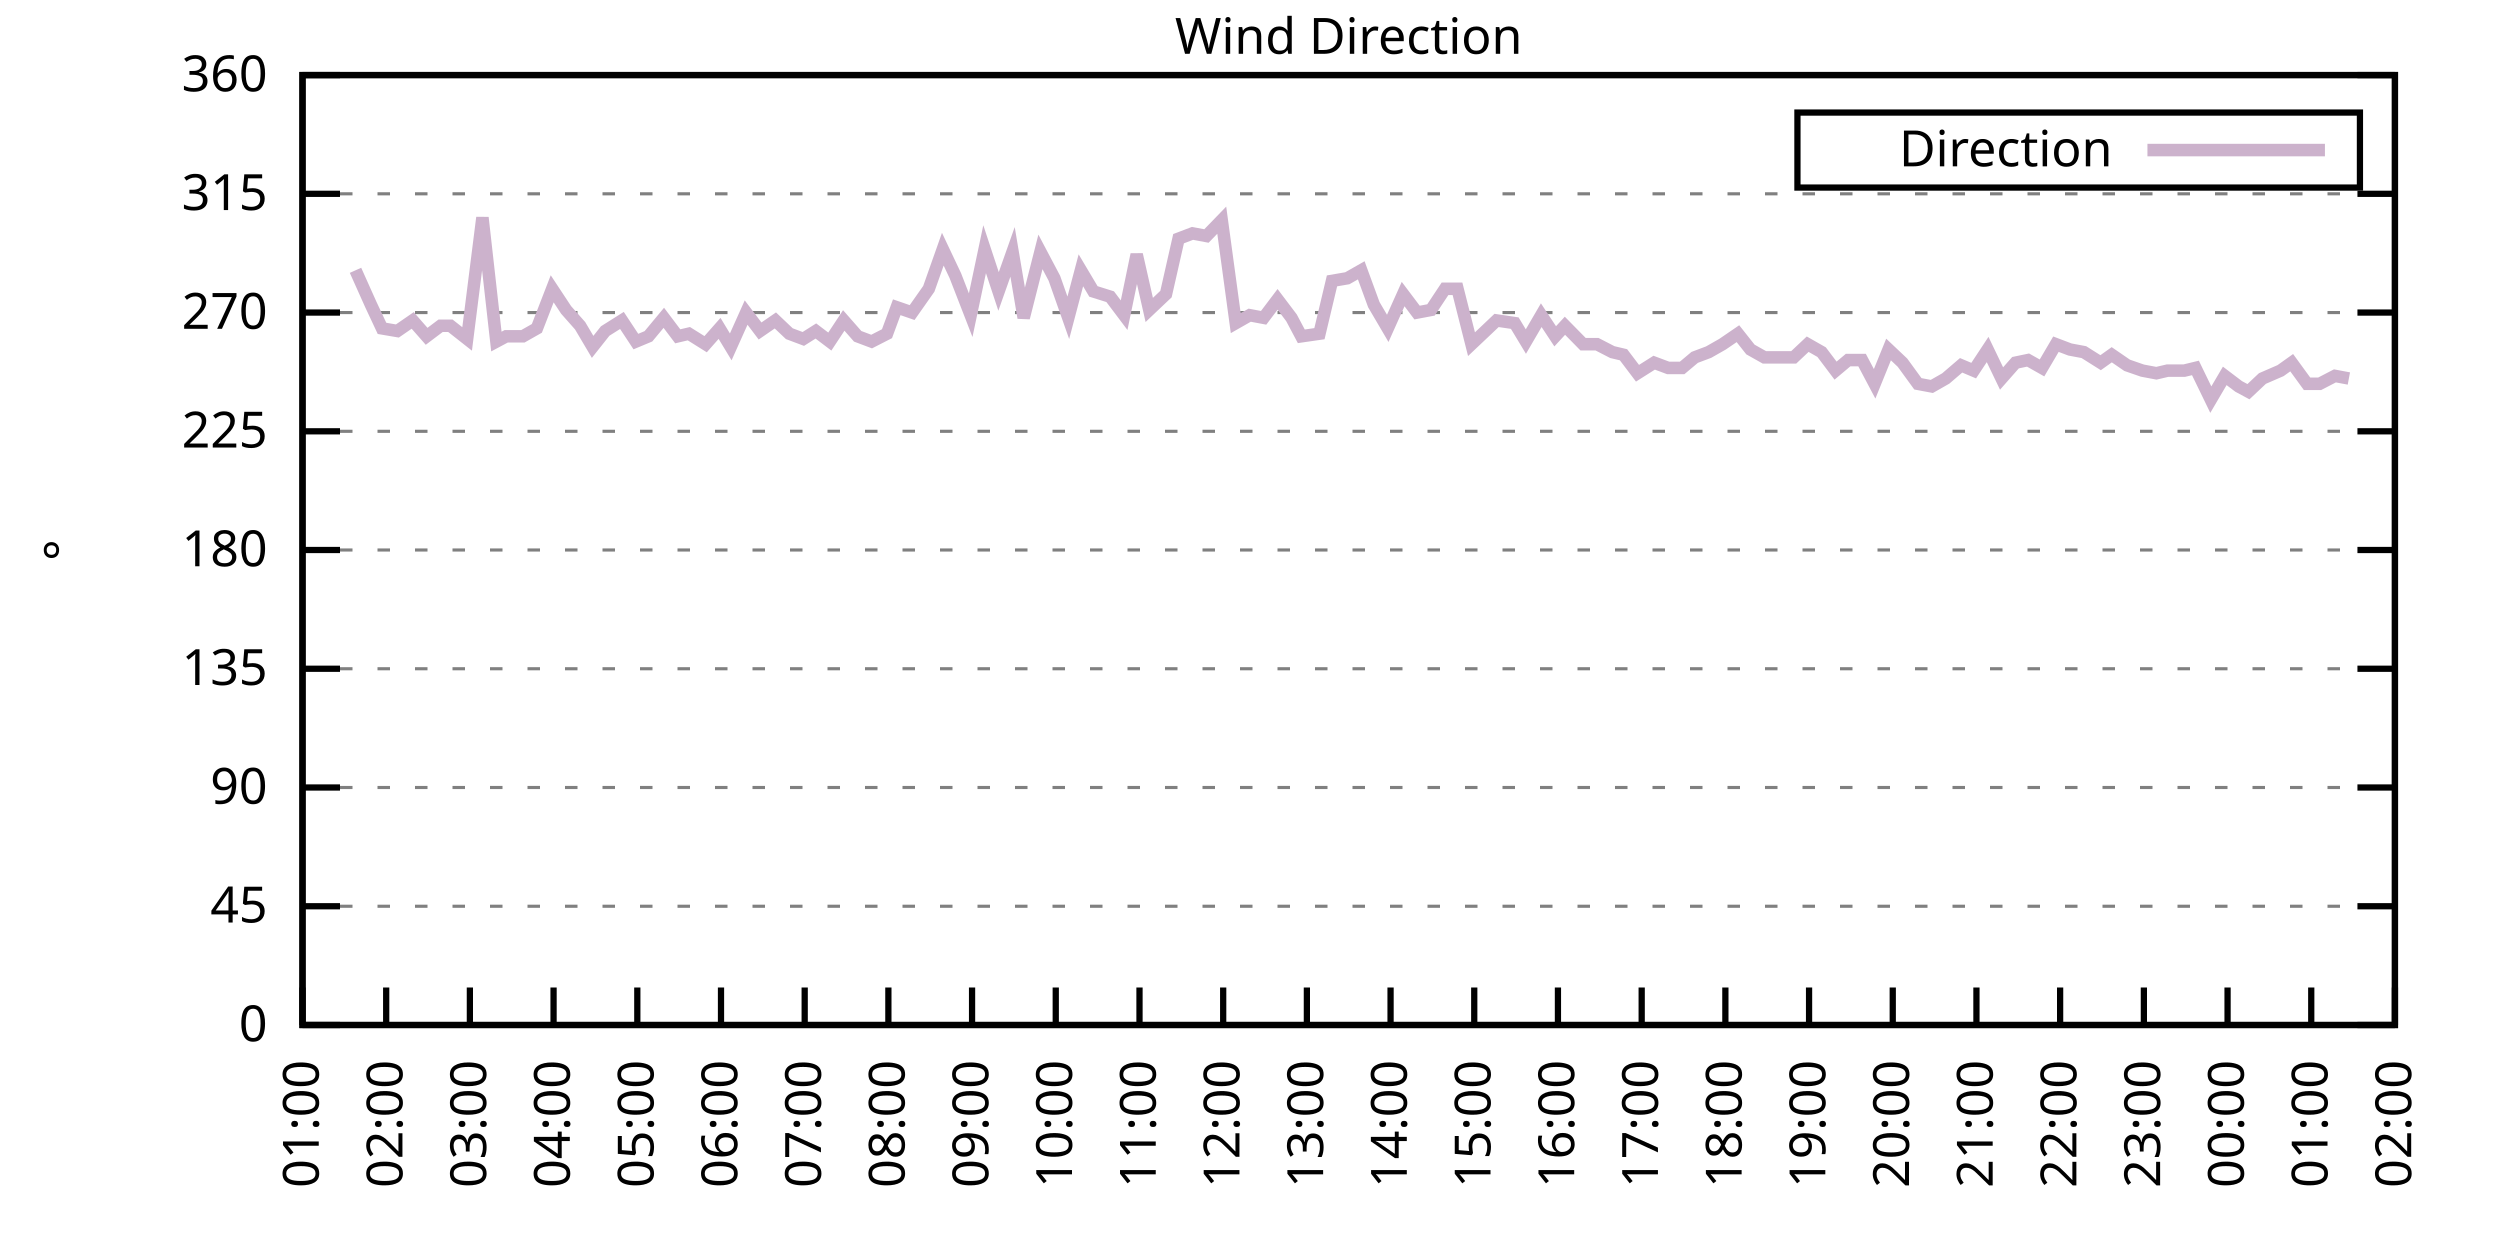
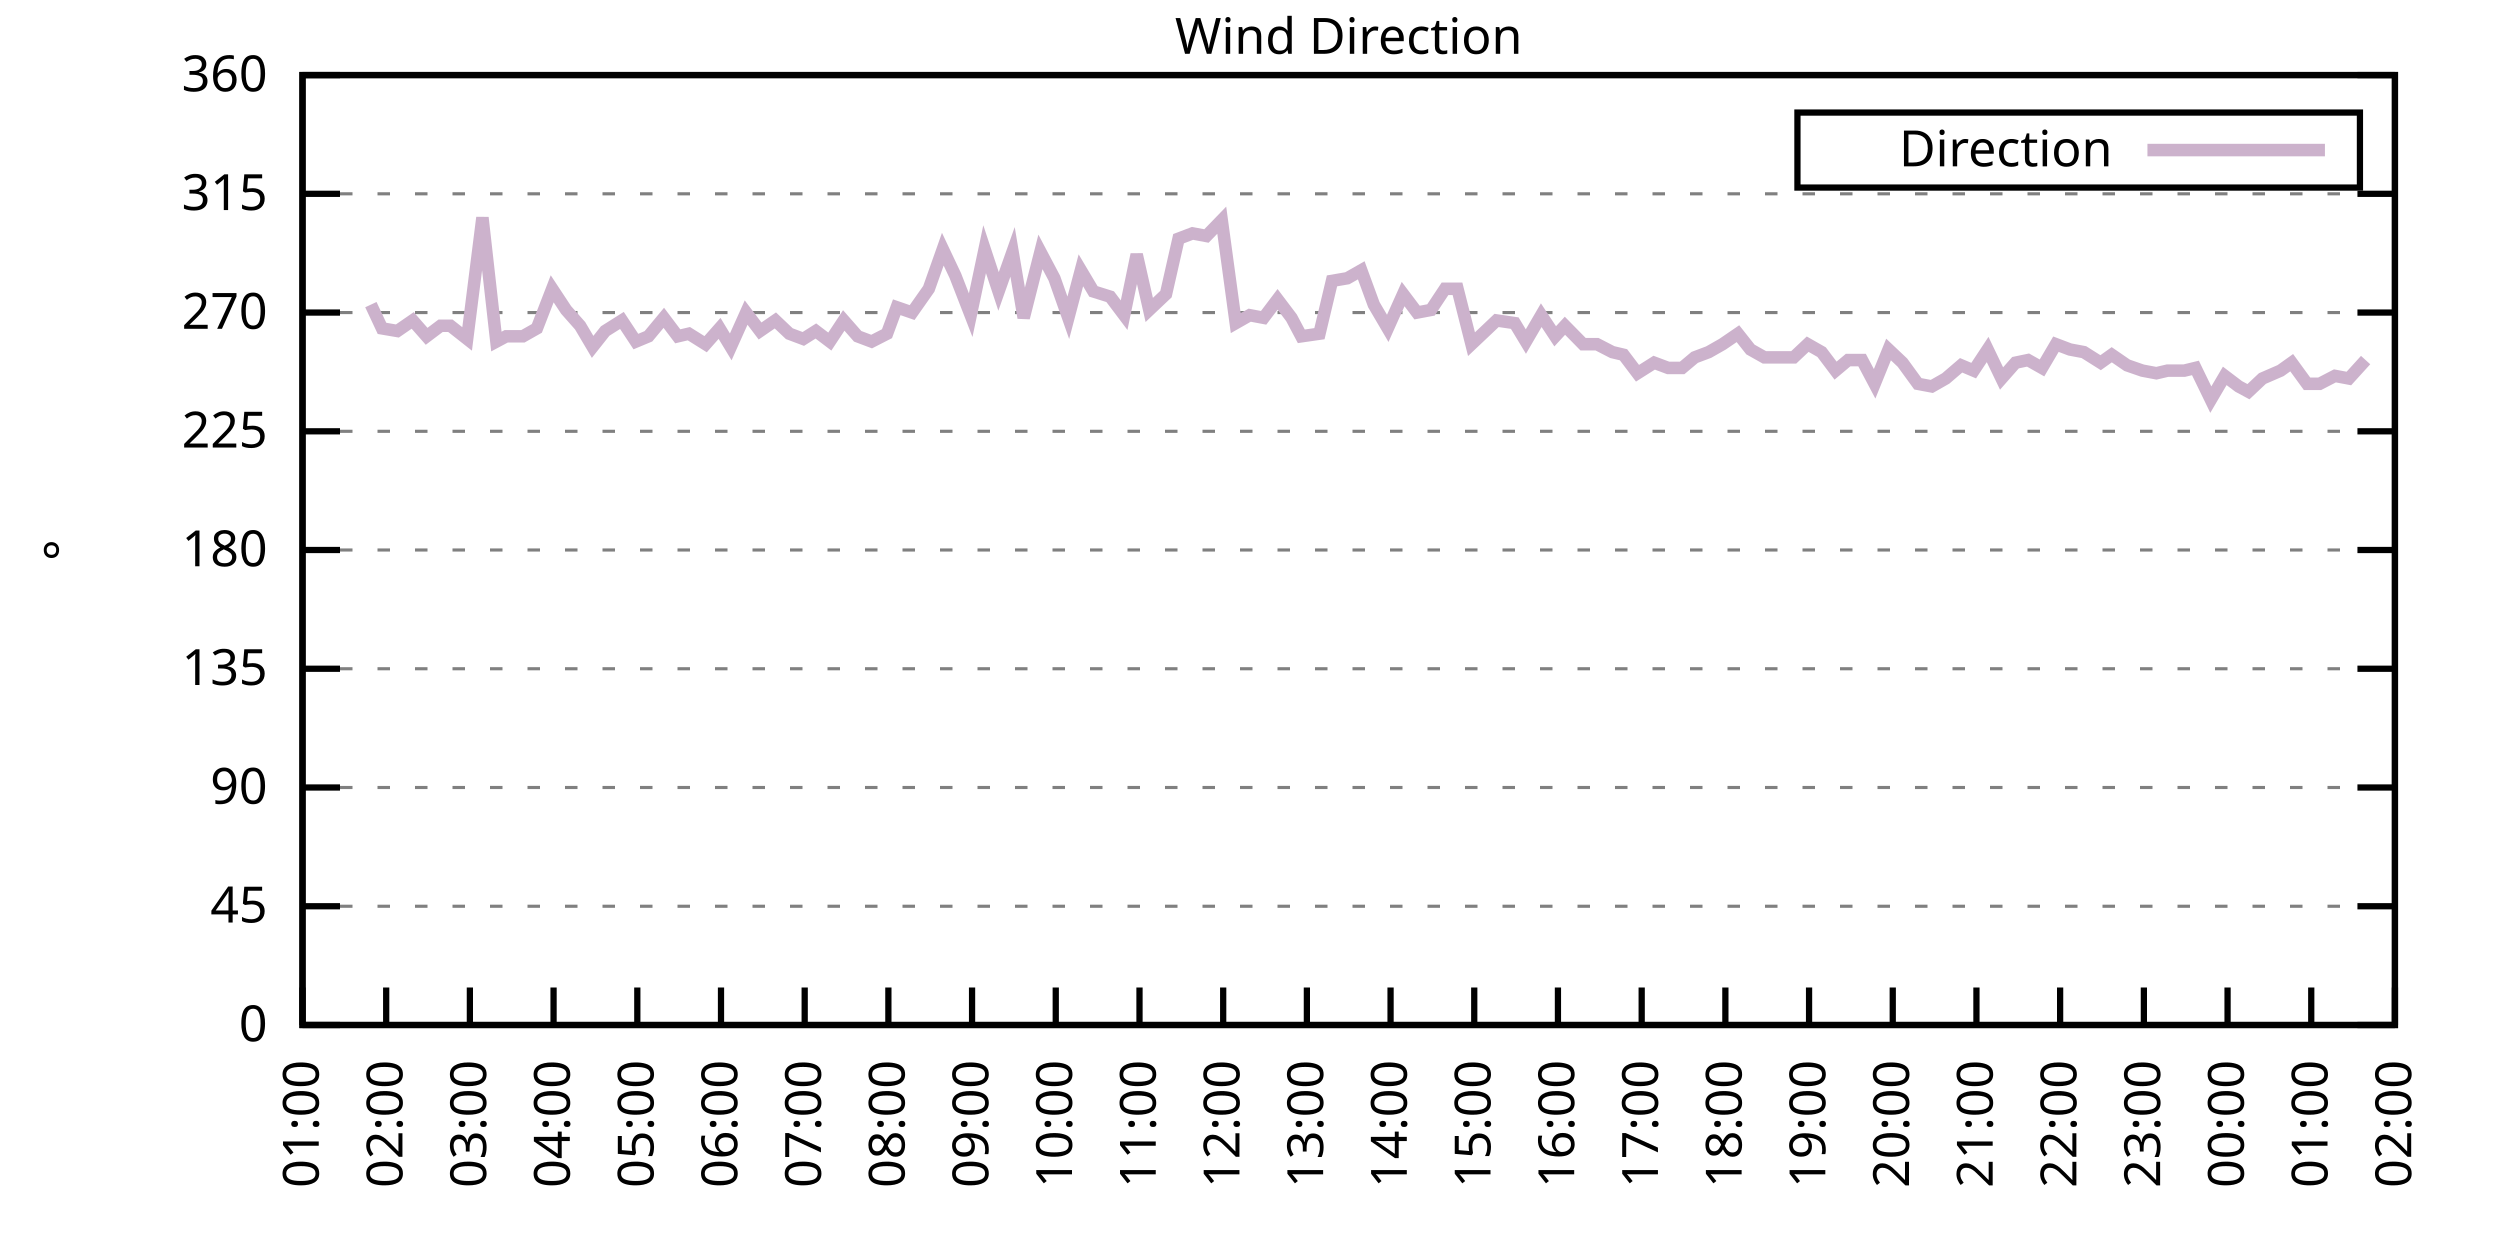
<svg xmlns="http://www.w3.org/2000/svg" xmlns:xlink="http://www.w3.org/1999/xlink" width="400" height="200" viewBox="0 0 400 200">
  <g id="gnuplot_canvas">
    <rect x="0" y="0" width="400" height="200" fill="none" />
    <defs>
      <circle id="gpDot" r="0.5" stroke-width="0.5" stroke="currentColor" />
      <path id="gpPt0" stroke-width="0.333" stroke="currentColor" d="M-1,0 h2 M0,-1 v2" />
      <path id="gpPt1" stroke-width="0.333" stroke="currentColor" d="M-1,-1 L1,1 M1,-1 L-1,1" />
      <path id="gpPt2" stroke-width="0.333" stroke="currentColor" d="M-1,0 L1,0 M0,-1 L0,1 M-1,-1 L1,1 M-1,1 L1,-1" />
      <rect id="gpPt3" stroke-width="0.333" stroke="currentColor" x="-1" y="-1" width="2" height="2" />
      <rect id="gpPt4" stroke-width="0.333" stroke="currentColor" fill="currentColor" x="-1" y="-1" width="2" height="2" />
      <circle id="gpPt5" stroke-width="0.333" stroke="currentColor" cx="0" cy="0" r="1" />
      <use xlink:href="#gpPt5" id="gpPt6" fill="currentColor" stroke="none" />
      <path id="gpPt7" stroke-width="0.333" stroke="currentColor" d="M0,-1.33 L-1.33,0.67 L1.33,0.67 z" />
      <use xlink:href="#gpPt7" id="gpPt8" fill="currentColor" stroke="none" />
      <use xlink:href="#gpPt7" id="gpPt9" stroke="currentColor" transform="rotate(180)" />
      <use xlink:href="#gpPt9" id="gpPt10" fill="currentColor" stroke="none" />
      <use xlink:href="#gpPt3" id="gpPt11" stroke="currentColor" transform="rotate(45)" />
      <use xlink:href="#gpPt11" id="gpPt12" fill="currentColor" stroke="none" />
      <path id="gpPt13" stroke-width="0.333" stroke="currentColor" d="M0,1.330 L1.265,0.411 L0.782,-1.067 L-0.782,-1.076 L-1.265,0.411 z" />
      <use xlink:href="#gpPt13" id="gpPt14" fill="currentColor" stroke="none" />
      <filter id="textbox" filterUnits="objectBoundingBox" x="0" y="0" height="1" width="1">
        <feFlood flood-color="white" flood-opacity="1" result="bgnd" />
        <feComposite in="SourceGraphic" in2="bgnd" operator="atop" />
      </filter>
      <filter id="greybox" filterUnits="objectBoundingBox" x="0" y="0" height="1" width="1">
        <feFlood flood-color="lightgrey" flood-opacity="1" result="grey" />
        <feComposite in="SourceGraphic" in2="grey" operator="atop" />
      </filter>
    </defs>
    <g fill="none" color="white" stroke="currentColor" stroke-width="1.00" stroke-linecap="butt" stroke-linejoin="miter">
</g>
    <g fill="none" color="black" stroke="currentColor" stroke-width="1.00" stroke-linecap="butt" stroke-linejoin="miter">
      <g stroke="none" shape-rendering="crispEdges">
        <polygon fill="rgb(255, 255, 255)" points="48.40,164.00 383.18,164.00 383.18,12.02 48.40,12.02 " />
      </g>
    </g>
    <g fill="none" color="black" stroke="currentColor" stroke-width="1.00" stroke-linecap="butt" stroke-linejoin="miter">
</g>
    <g fill="none" color="black" stroke="black" stroke-width="0.50" stroke-linecap="butt" stroke-linejoin="miter">
</g>
    <g fill="none" color="gray" stroke="currentColor" stroke-width="0.50" stroke-linecap="butt" stroke-linejoin="miter">
      <path stroke="gray" stroke-dasharray="2,4" class="gridline" d="M48.40,164.00 L383.19,164.00  " />
    </g>
    <g fill="none" color="gray" stroke="gray" stroke-width="1.00" stroke-linecap="butt" stroke-linejoin="miter">
</g>
    <g fill="none" color="black" stroke="currentColor" stroke-width="1.00" stroke-linecap="butt" stroke-linejoin="miter">
      <path stroke="black" d="M48.40,164.00 L54.40,164.00 M383.19,164.00 L377.19,164.00  " />
      <g transform="translate(42.80,166.60)" stroke="none" fill="black" font-family="Sans" font-size="8.00" text-anchor="end">
        <text>
          <tspan font-family="Sans"> 0</tspan>
        </text>
      </g>
    </g>
    <g fill="none" color="black" stroke="currentColor" stroke-width="1.00" stroke-linecap="butt" stroke-linejoin="miter">
</g>
    <g fill="none" color="black" stroke="black" stroke-width="0.50" stroke-linecap="butt" stroke-linejoin="miter">
</g>
    <g fill="none" color="gray" stroke="currentColor" stroke-width="0.50" stroke-linecap="butt" stroke-linejoin="miter">
      <path stroke="gray" stroke-dasharray="2,4" class="gridline" d="M48.40,145.00 L383.19,145.00  " />
    </g>
    <g fill="none" color="gray" stroke="gray" stroke-width="1.00" stroke-linecap="butt" stroke-linejoin="miter">
</g>
    <g fill="none" color="black" stroke="currentColor" stroke-width="1.00" stroke-linecap="butt" stroke-linejoin="miter">
      <path stroke="black" d="M48.40,145.00 L54.40,145.00 M383.19,145.00 L377.19,145.00  " />
      <g transform="translate(42.80,147.60)" stroke="none" fill="black" font-family="Sans" font-size="8.00" text-anchor="end">
        <text>
          <tspan font-family="Sans"> 45</tspan>
        </text>
      </g>
    </g>
    <g fill="none" color="black" stroke="currentColor" stroke-width="1.00" stroke-linecap="butt" stroke-linejoin="miter">
</g>
    <g fill="none" color="black" stroke="black" stroke-width="0.50" stroke-linecap="butt" stroke-linejoin="miter">
</g>
    <g fill="none" color="gray" stroke="currentColor" stroke-width="0.50" stroke-linecap="butt" stroke-linejoin="miter">
      <path stroke="gray" stroke-dasharray="2,4" class="gridline" d="M48.40,126.00 L383.19,126.00  " />
    </g>
    <g fill="none" color="gray" stroke="gray" stroke-width="1.00" stroke-linecap="butt" stroke-linejoin="miter">
</g>
    <g fill="none" color="black" stroke="currentColor" stroke-width="1.00" stroke-linecap="butt" stroke-linejoin="miter">
      <path stroke="black" d="M48.40,126.00 L54.40,126.00 M383.19,126.00 L377.19,126.00  " />
      <g transform="translate(42.80,128.60)" stroke="none" fill="black" font-family="Sans" font-size="8.00" text-anchor="end">
        <text>
          <tspan font-family="Sans"> 90</tspan>
        </text>
      </g>
    </g>
    <g fill="none" color="black" stroke="currentColor" stroke-width="1.00" stroke-linecap="butt" stroke-linejoin="miter">
</g>
    <g fill="none" color="black" stroke="black" stroke-width="0.50" stroke-linecap="butt" stroke-linejoin="miter">
</g>
    <g fill="none" color="gray" stroke="currentColor" stroke-width="0.50" stroke-linecap="butt" stroke-linejoin="miter">
      <path stroke="gray" stroke-dasharray="2,4" class="gridline" d="M48.40,107.00 L383.19,107.00  " />
    </g>
    <g fill="none" color="gray" stroke="gray" stroke-width="1.00" stroke-linecap="butt" stroke-linejoin="miter">
</g>
    <g fill="none" color="black" stroke="currentColor" stroke-width="1.00" stroke-linecap="butt" stroke-linejoin="miter">
      <path stroke="black" d="M48.40,107.00 L54.40,107.00 M383.19,107.00 L377.19,107.00  " />
      <g transform="translate(42.80,109.60)" stroke="none" fill="black" font-family="Sans" font-size="8.00" text-anchor="end">
        <text>
          <tspan font-family="Sans"> 135</tspan>
        </text>
      </g>
    </g>
    <g fill="none" color="black" stroke="currentColor" stroke-width="1.00" stroke-linecap="butt" stroke-linejoin="miter">
</g>
    <g fill="none" color="black" stroke="black" stroke-width="0.50" stroke-linecap="butt" stroke-linejoin="miter">
</g>
    <g fill="none" color="gray" stroke="currentColor" stroke-width="0.50" stroke-linecap="butt" stroke-linejoin="miter">
      <path stroke="gray" stroke-dasharray="2,4" class="gridline" d="M48.40,88.00 L383.19,88.00  " />
    </g>
    <g fill="none" color="gray" stroke="gray" stroke-width="1.00" stroke-linecap="butt" stroke-linejoin="miter">
</g>
    <g fill="none" color="black" stroke="currentColor" stroke-width="1.00" stroke-linecap="butt" stroke-linejoin="miter">
      <path stroke="black" d="M48.40,88.00 L54.40,88.00 M383.19,88.00 L377.19,88.00  " />
      <g transform="translate(42.80,90.60)" stroke="none" fill="black" font-family="Sans" font-size="8.00" text-anchor="end">
        <text>
          <tspan font-family="Sans"> 180</tspan>
        </text>
      </g>
    </g>
    <g fill="none" color="black" stroke="currentColor" stroke-width="1.00" stroke-linecap="butt" stroke-linejoin="miter">
</g>
    <g fill="none" color="black" stroke="black" stroke-width="0.50" stroke-linecap="butt" stroke-linejoin="miter">
</g>
    <g fill="none" color="gray" stroke="currentColor" stroke-width="0.50" stroke-linecap="butt" stroke-linejoin="miter">
      <path stroke="gray" stroke-dasharray="2,4" class="gridline" d="M48.40,69.01 L383.19,69.01  " />
    </g>
    <g fill="none" color="gray" stroke="gray" stroke-width="1.00" stroke-linecap="butt" stroke-linejoin="miter">
</g>
    <g fill="none" color="black" stroke="currentColor" stroke-width="1.00" stroke-linecap="butt" stroke-linejoin="miter">
      <path stroke="black" d="M48.40,69.01 L54.40,69.01 M383.19,69.01 L377.19,69.01  " />
      <g transform="translate(42.80,71.61)" stroke="none" fill="black" font-family="Sans" font-size="8.00" text-anchor="end">
        <text>
          <tspan font-family="Sans"> 225</tspan>
        </text>
      </g>
    </g>
    <g fill="none" color="black" stroke="currentColor" stroke-width="1.00" stroke-linecap="butt" stroke-linejoin="miter">
</g>
    <g fill="none" color="black" stroke="black" stroke-width="0.50" stroke-linecap="butt" stroke-linejoin="miter">
</g>
    <g fill="none" color="gray" stroke="currentColor" stroke-width="0.50" stroke-linecap="butt" stroke-linejoin="miter">
      <path stroke="gray" stroke-dasharray="2,4" class="gridline" d="M48.40,50.01 L383.19,50.01  " />
    </g>
    <g fill="none" color="gray" stroke="gray" stroke-width="1.00" stroke-linecap="butt" stroke-linejoin="miter">
</g>
    <g fill="none" color="black" stroke="currentColor" stroke-width="1.00" stroke-linecap="butt" stroke-linejoin="miter">
      <path stroke="black" d="M48.40,50.01 L54.40,50.01 M383.19,50.01 L377.19,50.01  " />
      <g transform="translate(42.80,52.61)" stroke="none" fill="black" font-family="Sans" font-size="8.00" text-anchor="end">
        <text>
          <tspan font-family="Sans"> 270</tspan>
        </text>
      </g>
    </g>
    <g fill="none" color="black" stroke="currentColor" stroke-width="1.00" stroke-linecap="butt" stroke-linejoin="miter">
</g>
    <g fill="none" color="black" stroke="black" stroke-width="0.50" stroke-linecap="butt" stroke-linejoin="miter">
</g>
    <g fill="none" color="gray" stroke="currentColor" stroke-width="0.50" stroke-linecap="butt" stroke-linejoin="miter">
      <path stroke="gray" stroke-dasharray="2,4" class="gridline" d="M48.40,31.01 L383.19,31.01  " />
    </g>
    <g fill="none" color="gray" stroke="gray" stroke-width="1.00" stroke-linecap="butt" stroke-linejoin="miter">
</g>
    <g fill="none" color="black" stroke="currentColor" stroke-width="1.00" stroke-linecap="butt" stroke-linejoin="miter">
      <path stroke="black" d="M48.40,31.01 L54.40,31.01 M383.19,31.01 L377.19,31.01  " />
      <g transform="translate(42.80,33.61)" stroke="none" fill="black" font-family="Sans" font-size="8.00" text-anchor="end">
        <text>
          <tspan font-family="Sans"> 315</tspan>
        </text>
      </g>
    </g>
    <g fill="none" color="black" stroke="currentColor" stroke-width="1.00" stroke-linecap="butt" stroke-linejoin="miter">
</g>
    <g fill="none" color="black" stroke="black" stroke-width="0.50" stroke-linecap="butt" stroke-linejoin="miter">
</g>
    <g fill="none" color="gray" stroke="currentColor" stroke-width="0.50" stroke-linecap="butt" stroke-linejoin="miter">
      <path stroke="gray" stroke-dasharray="2,4" class="gridline" d="M48.40,12.01 L383.19,12.01  " />
    </g>
    <g fill="none" color="gray" stroke="gray" stroke-width="1.00" stroke-linecap="butt" stroke-linejoin="miter">
</g>
    <g fill="none" color="black" stroke="currentColor" stroke-width="1.00" stroke-linecap="butt" stroke-linejoin="miter">
      <path stroke="black" d="M48.40,12.01 L54.40,12.01 M383.19,12.01 L377.19,12.01  " />
      <g transform="translate(42.80,14.61)" stroke="none" fill="black" font-family="Sans" font-size="8.00" text-anchor="end">
        <text>
          <tspan font-family="Sans"> 360</tspan>
        </text>
      </g>
    </g>
    <g fill="none" color="black" stroke="currentColor" stroke-width="1.00" stroke-linecap="butt" stroke-linejoin="miter">
      <path stroke="black" d="M48.40,164.00 L48.40,158.00  " />
      <g transform="translate(51.00,169.60) rotate(270.00)" stroke="none" fill="black" font-family="Sans" font-size="8.00" text-anchor="end">
        <text>
          <tspan font-family="Sans">01:00</tspan>
        </text>
      </g>
    </g>
    <g fill="none" color="black" stroke="currentColor" stroke-width="1.00" stroke-linecap="butt" stroke-linejoin="miter">
      <path stroke="black" d="M61.79,164.00 L61.79,158.00  " />
      <g transform="translate(64.39,169.60) rotate(270.00)" stroke="none" fill="black" font-family="Sans" font-size="8.00" text-anchor="end">
        <text>
          <tspan font-family="Sans">02:00</tspan>
        </text>
      </g>
    </g>
    <g fill="none" color="black" stroke="currentColor" stroke-width="1.00" stroke-linecap="butt" stroke-linejoin="miter">
      <path stroke="black" d="M75.18,164.00 L75.18,158.00  " />
      <g transform="translate(77.78,169.60) rotate(270.00)" stroke="none" fill="black" font-family="Sans" font-size="8.00" text-anchor="end">
        <text>
          <tspan font-family="Sans">03:00</tspan>
        </text>
      </g>
    </g>
    <g fill="none" color="black" stroke="currentColor" stroke-width="1.00" stroke-linecap="butt" stroke-linejoin="miter">
      <path stroke="black" d="M88.57,164.00 L88.57,158.00  " />
      <g transform="translate(91.17,169.60) rotate(270.00)" stroke="none" fill="black" font-family="Sans" font-size="8.00" text-anchor="end">
        <text>
          <tspan font-family="Sans">04:00</tspan>
        </text>
      </g>
    </g>
    <g fill="none" color="black" stroke="currentColor" stroke-width="1.00" stroke-linecap="butt" stroke-linejoin="miter">
      <path stroke="black" d="M101.97,164.00 L101.97,158.00  " />
      <g transform="translate(104.57,169.60) rotate(270.00)" stroke="none" fill="black" font-family="Sans" font-size="8.00" text-anchor="end">
        <text>
          <tspan font-family="Sans">05:00</tspan>
        </text>
      </g>
    </g>
    <g fill="none" color="black" stroke="currentColor" stroke-width="1.00" stroke-linecap="butt" stroke-linejoin="miter">
      <path stroke="black" d="M115.36,164.00 L115.36,158.00  " />
      <g transform="translate(117.96,169.60) rotate(270.00)" stroke="none" fill="black" font-family="Sans" font-size="8.00" text-anchor="end">
        <text>
          <tspan font-family="Sans">06:00</tspan>
        </text>
      </g>
    </g>
    <g fill="none" color="black" stroke="currentColor" stroke-width="1.00" stroke-linecap="butt" stroke-linejoin="miter">
      <path stroke="black" d="M128.75,164.00 L128.75,158.00  " />
      <g transform="translate(131.35,169.60) rotate(270.00)" stroke="none" fill="black" font-family="Sans" font-size="8.00" text-anchor="end">
        <text>
          <tspan font-family="Sans">07:00</tspan>
        </text>
      </g>
    </g>
    <g fill="none" color="black" stroke="currentColor" stroke-width="1.00" stroke-linecap="butt" stroke-linejoin="miter">
      <path stroke="black" d="M142.14,164.00 L142.14,158.00  " />
      <g transform="translate(144.74,169.60) rotate(270.00)" stroke="none" fill="black" font-family="Sans" font-size="8.00" text-anchor="end">
        <text>
          <tspan font-family="Sans">08:00</tspan>
        </text>
      </g>
    </g>
    <g fill="none" color="black" stroke="currentColor" stroke-width="1.00" stroke-linecap="butt" stroke-linejoin="miter">
      <path stroke="black" d="M155.53,164.00 L155.53,158.00  " />
      <g transform="translate(158.13,169.60) rotate(270.00)" stroke="none" fill="black" font-family="Sans" font-size="8.00" text-anchor="end">
        <text>
          <tspan font-family="Sans">09:00</tspan>
        </text>
      </g>
    </g>
    <g fill="none" color="black" stroke="currentColor" stroke-width="1.00" stroke-linecap="butt" stroke-linejoin="miter">
      <path stroke="black" d="M168.92,164.00 L168.92,158.00  " />
      <g transform="translate(171.52,169.60) rotate(270.00)" stroke="none" fill="black" font-family="Sans" font-size="8.00" text-anchor="end">
        <text>
          <tspan font-family="Sans">10:00</tspan>
        </text>
      </g>
    </g>
    <g fill="none" color="black" stroke="currentColor" stroke-width="1.00" stroke-linecap="butt" stroke-linejoin="miter">
      <path stroke="black" d="M182.32,164.00 L182.32,158.00  " />
      <g transform="translate(184.92,169.60) rotate(270.00)" stroke="none" fill="black" font-family="Sans" font-size="8.00" text-anchor="end">
        <text>
          <tspan font-family="Sans">11:00</tspan>
        </text>
      </g>
    </g>
    <g fill="none" color="black" stroke="currentColor" stroke-width="1.00" stroke-linecap="butt" stroke-linejoin="miter">
      <path stroke="black" d="M195.71,164.00 L195.71,158.00  " />
      <g transform="translate(198.31,169.60) rotate(270.00)" stroke="none" fill="black" font-family="Sans" font-size="8.00" text-anchor="end">
        <text>
          <tspan font-family="Sans">12:00</tspan>
        </text>
      </g>
    </g>
    <g fill="none" color="black" stroke="currentColor" stroke-width="1.00" stroke-linecap="butt" stroke-linejoin="miter">
      <path stroke="black" d="M209.10,164.00 L209.10,158.00  " />
      <g transform="translate(211.70,169.60) rotate(270.00)" stroke="none" fill="black" font-family="Sans" font-size="8.00" text-anchor="end">
        <text>
          <tspan font-family="Sans">13:00</tspan>
        </text>
      </g>
    </g>
    <g fill="none" color="black" stroke="currentColor" stroke-width="1.00" stroke-linecap="butt" stroke-linejoin="miter">
      <path stroke="black" d="M222.49,164.00 L222.49,158.00  " />
      <g transform="translate(225.09,169.60) rotate(270.00)" stroke="none" fill="black" font-family="Sans" font-size="8.00" text-anchor="end">
        <text>
          <tspan font-family="Sans">14:00</tspan>
        </text>
      </g>
    </g>
    <g fill="none" color="black" stroke="currentColor" stroke-width="1.00" stroke-linecap="butt" stroke-linejoin="miter">
      <path stroke="black" d="M235.88,164.00 L235.88,158.00  " />
      <g transform="translate(238.48,169.60) rotate(270.00)" stroke="none" fill="black" font-family="Sans" font-size="8.00" text-anchor="end">
        <text>
          <tspan font-family="Sans">15:00</tspan>
        </text>
      </g>
    </g>
    <g fill="none" color="black" stroke="currentColor" stroke-width="1.00" stroke-linecap="butt" stroke-linejoin="miter">
      <path stroke="black" d="M249.27,164.00 L249.27,158.00  " />
      <g transform="translate(251.87,169.60) rotate(270.00)" stroke="none" fill="black" font-family="Sans" font-size="8.00" text-anchor="end">
        <text>
          <tspan font-family="Sans">16:00</tspan>
        </text>
      </g>
    </g>
    <g fill="none" color="black" stroke="currentColor" stroke-width="1.00" stroke-linecap="butt" stroke-linejoin="miter">
      <path stroke="black" d="M262.67,164.00 L262.67,158.00  " />
      <g transform="translate(265.27,169.60) rotate(270.00)" stroke="none" fill="black" font-family="Sans" font-size="8.00" text-anchor="end">
        <text>
          <tspan font-family="Sans">17:00</tspan>
        </text>
      </g>
    </g>
    <g fill="none" color="black" stroke="currentColor" stroke-width="1.00" stroke-linecap="butt" stroke-linejoin="miter">
      <path stroke="black" d="M276.06,164.00 L276.06,158.00  " />
      <g transform="translate(278.66,169.60) rotate(270.00)" stroke="none" fill="black" font-family="Sans" font-size="8.00" text-anchor="end">
        <text>
          <tspan font-family="Sans">18:00</tspan>
        </text>
      </g>
    </g>
    <g fill="none" color="black" stroke="currentColor" stroke-width="1.00" stroke-linecap="butt" stroke-linejoin="miter">
      <path stroke="black" d="M289.45,164.00 L289.45,158.00  " />
      <g transform="translate(292.05,169.60) rotate(270.00)" stroke="none" fill="black" font-family="Sans" font-size="8.00" text-anchor="end">
        <text>
          <tspan font-family="Sans">19:00</tspan>
        </text>
      </g>
    </g>
    <g fill="none" color="black" stroke="currentColor" stroke-width="1.00" stroke-linecap="butt" stroke-linejoin="miter">
      <path stroke="black" d="M302.84,164.00 L302.84,158.00  " />
      <g transform="translate(305.44,169.60) rotate(270.00)" stroke="none" fill="black" font-family="Sans" font-size="8.00" text-anchor="end">
        <text>
          <tspan font-family="Sans">20:00</tspan>
        </text>
      </g>
    </g>
    <g fill="none" color="black" stroke="currentColor" stroke-width="1.00" stroke-linecap="butt" stroke-linejoin="miter">
      <path stroke="black" d="M316.23,164.00 L316.23,158.00  " />
      <g transform="translate(318.83,169.60) rotate(270.00)" stroke="none" fill="black" font-family="Sans" font-size="8.00" text-anchor="end">
        <text>
          <tspan font-family="Sans">21:00</tspan>
        </text>
      </g>
    </g>
    <g fill="none" color="black" stroke="currentColor" stroke-width="1.00" stroke-linecap="butt" stroke-linejoin="miter">
      <path stroke="black" d="M329.62,164.00 L329.62,158.00  " />
      <g transform="translate(332.22,169.60) rotate(270.00)" stroke="none" fill="black" font-family="Sans" font-size="8.00" text-anchor="end">
        <text>
          <tspan font-family="Sans">22:00</tspan>
        </text>
      </g>
    </g>
    <g fill="none" color="black" stroke="currentColor" stroke-width="1.00" stroke-linecap="butt" stroke-linejoin="miter">
      <path stroke="black" d="M343.02,164.00 L343.02,158.00  " />
      <g transform="translate(345.62,169.60) rotate(270.00)" stroke="none" fill="black" font-family="Sans" font-size="8.00" text-anchor="end">
        <text>
          <tspan font-family="Sans">23:00</tspan>
        </text>
      </g>
    </g>
    <g fill="none" color="black" stroke="currentColor" stroke-width="1.00" stroke-linecap="butt" stroke-linejoin="miter">
      <path stroke="black" d="M356.41,164.00 L356.41,158.00  " />
      <g transform="translate(359.01,169.60) rotate(270.00)" stroke="none" fill="black" font-family="Sans" font-size="8.00" text-anchor="end">
        <text>
          <tspan font-family="Sans">00:00</tspan>
        </text>
      </g>
    </g>
    <g fill="none" color="black" stroke="currentColor" stroke-width="1.00" stroke-linecap="butt" stroke-linejoin="miter">
      <path stroke="black" d="M369.80,164.00 L369.80,158.00  " />
      <g transform="translate(372.40,169.60) rotate(270.00)" stroke="none" fill="black" font-family="Sans" font-size="8.00" text-anchor="end">
        <text>
          <tspan font-family="Sans">01:00</tspan>
        </text>
      </g>
    </g>
    <g fill="none" color="black" stroke="currentColor" stroke-width="1.00" stroke-linecap="butt" stroke-linejoin="miter">
      <path stroke="black" d="M383.19,164.00 L383.19,158.00  " />
      <g transform="translate(385.79,169.60) rotate(270.00)" stroke="none" fill="black" font-family="Sans" font-size="8.00" text-anchor="end">
        <text>
          <tspan font-family="Sans">02:00</tspan>
        </text>
      </g>
    </g>
    <g fill="none" color="black" stroke="currentColor" stroke-width="1.00" stroke-linecap="butt" stroke-linejoin="miter">
</g>
    <g fill="none" color="black" stroke="currentColor" stroke-width="1.00" stroke-linecap="butt" stroke-linejoin="miter">
      <path stroke="black" d="M48.40,12.01 L48.40,164.00 L383.19,164.00 L383.19,12.01 L48.40,12.01 Z  " />
    </g>
    <g fill="none" color="black" stroke="currentColor" stroke-width="1.00" stroke-linecap="butt" stroke-linejoin="miter">
</g>
    <g fill="none" color="black" stroke="currentColor" stroke-width="1.00" stroke-linecap="butt" stroke-linejoin="miter">
      <path stroke="black" d="M287.59,30.01 L287.59,18.01 L377.59,18.01 L377.59,30.01 L287.59,30.01 Z  " />
    </g>
    <g id="Wind_direction_plot_1">
      <g fill="none" color="white" stroke="black" stroke-width="2.00" stroke-linecap="butt" stroke-linejoin="miter">
</g>
      <g fill="none" color="black" stroke="currentColor" stroke-width="2.00" stroke-linecap="butt" stroke-linejoin="miter">
        <g transform="translate(337.99,26.61)" stroke="none" fill="black" font-family="Sans" font-size="8.00" text-anchor="end">
          <text>
            <tspan font-family="Sans">Direction</tspan>
          </text>
        </g>
      </g>
      <g fill="none" color="black" stroke="currentColor" stroke-width="2.00" stroke-linecap="butt" stroke-linejoin="miter">
-         <path stroke="rgb(204, 178, 204)" d="M343.59,24.01 L371.99,24.01 M56.88,43.25 L59.34,48.74 L61.12,52.54 L63.58,52.96 L66.03,51.27 L68.26,53.81   L70.50,52.12 L72.06,52.12 L74.74,54.23 L77.19,34.81 L79.42,54.65 L80.99,53.81 L83.66,53.81 L85.90,52.54   L88.35,46.21 L90.58,49.59 L92.82,52.12 L94.82,55.50 L96.83,52.96 L99.51,51.27 L101.74,54.65 L103.75,53.81   L106.21,50.85 L108.44,53.81 L110.22,53.39 L112.90,55.07 L115.13,52.54 L116.92,55.50 L119.38,50.01 L121.61,52.96   L124.06,51.27 L126.29,53.39 L128.53,54.23 L130.54,52.96 L132.77,54.65 L135.00,51.27 L137.23,53.81 L139.46,54.65   L141.92,53.39 L143.48,49.16 L145.94,50.01 L148.61,46.21 L150.85,39.87 L152.85,44.10 L155.31,50.43 L157.54,39.87   L159.77,46.63 L162.01,40.30 L163.79,50.85 L166.47,40.30 L168.70,44.52 L170.93,50.85 L172.94,43.25 L174.95,46.63   L177.63,47.47 L179.86,50.43 L181.87,40.72 L183.88,49.59 L186.56,47.05 L188.57,38.19 L190.80,37.34 L193.03,37.76   L195.48,35.23 L197.72,51.70 L199.95,50.43 L202.18,50.85 L204.41,47.90 L206.64,50.85 L208.21,53.81 L211.11,53.39   L213.12,44.94 L215.57,44.52 L217.80,43.25 L219.81,48.74 L222.04,52.54 L224.50,47.05 L226.73,50.01 L228.96,49.59   L231.20,46.21 L233.20,46.21 L235.44,55.07 L237.67,52.96 L239.45,51.27 L242.36,51.70 L244.14,54.65 L246.60,50.43   L248.83,53.81 L250.39,52.12 L253.29,55.07 L255.52,55.07 L257.98,56.34 L259.76,56.76 L262.00,59.72 L264.67,58.03   L266.91,58.87 L269.14,58.87 L271.15,57.18 L273.38,56.34 L275.61,55.07 L278.07,53.39 L280.07,55.92 L282.31,57.18   L284.54,57.18 L286.99,57.18 L289.23,55.07 L291.46,56.34 L293.69,59.30 L295.70,57.61 L297.93,57.61 L299.94,61.41   L302.17,55.92 L304.40,58.03 L306.86,61.41 L309.09,61.83 L311.32,60.56 L313.78,58.45 L315.79,59.30 L318.02,55.92   L320.25,60.56 L322.48,58.03 L324.49,57.61 L326.72,58.87 L328.95,55.07 L331.19,55.92 L333.42,56.34 L336.10,58.03   L337.88,56.76 L340.34,58.45 L342.79,59.30 L345.02,59.72 L346.81,59.30 L349.49,59.30 L351.27,58.87 L353.73,63.94   L355.96,60.14 L358.19,61.83 L359.75,62.67 L361.99,60.56 L364.89,59.30 L366.67,58.03 L369.13,61.41 L371.14,61.41   L373.59,60.14 L375.82,60.56  " />
+         <path stroke="rgb(204, 178, 204)" d="M343.59,24.01 L371.99,24.01 M59.34,48.74 L61.12,52.54 L63.58,52.96 L66.03,51.27 L68.26,53.81 L70.50,52.12   L72.06,52.12 L74.74,54.23 L77.19,34.81 L79.42,54.65 L80.99,53.81 L83.66,53.81 L85.90,52.54 L88.35,46.21   L90.58,49.59 L92.82,52.12 L94.82,55.50 L96.83,52.96 L99.51,51.27 L101.74,54.65 L103.75,53.81 L106.21,50.85   L108.44,53.81 L110.22,53.39 L112.90,55.07 L115.13,52.54 L116.92,55.50 L119.38,50.01 L121.61,52.96 L124.06,51.27   L126.29,53.39 L128.53,54.23 L130.54,52.96 L132.77,54.65 L135.00,51.27 L137.23,53.81 L139.46,54.65 L141.92,53.39   L143.48,49.16 L145.94,50.01 L148.61,46.21 L150.85,39.87 L152.85,44.10 L155.31,50.43 L157.54,39.87 L159.77,46.63   L162.01,40.30 L163.79,50.85 L166.47,40.30 L168.70,44.52 L170.93,50.85 L172.94,43.25 L174.95,46.63 L177.63,47.47   L179.86,50.43 L181.87,40.72 L183.88,49.59 L186.56,47.05 L188.57,38.19 L190.80,37.34 L193.03,37.76 L195.48,35.23   L197.72,51.70 L199.95,50.43 L202.18,50.85 L204.41,47.90 L206.64,50.85 L208.21,53.81 L211.11,53.39 L213.12,44.94   L215.57,44.52 L217.80,43.25 L219.81,48.74 L222.04,52.54 L224.50,47.05 L226.73,50.01 L228.96,49.59 L231.20,46.21   L233.20,46.21 L235.44,55.07 L237.67,52.96 L239.45,51.27 L242.36,51.70 L244.14,54.65 L246.60,50.43 L248.83,53.81   L250.39,52.12 L253.29,55.07 L255.52,55.07 L257.98,56.34 L259.76,56.76 L262.00,59.72 L264.67,58.03 L266.91,58.87   L269.14,58.87 L271.15,57.18 L273.38,56.34 L275.61,55.07 L278.07,53.39 L280.07,55.92 L282.31,57.18 L284.54,57.18   L286.99,57.18 L289.23,55.07 L291.46,56.34 L293.69,59.30 L295.70,57.61 L297.93,57.61 L299.94,61.41 L302.17,55.92   L304.40,58.03 L306.86,61.41 L309.09,61.83 L311.32,60.56 L313.78,58.45 L315.79,59.30 L318.02,55.92 L320.25,60.56   L322.48,58.03 L324.49,57.61 L326.72,58.87 L328.95,55.07 L331.19,55.92 L333.42,56.34 L336.10,58.03 L337.88,56.76   L340.34,58.45 L342.79,59.30 L345.02,59.72 L346.81,59.30 L349.49,59.30 L351.27,58.87 L353.73,63.94 L355.96,60.14   L358.19,61.83 L359.75,62.67 L361.99,60.56 L364.89,59.30 L366.67,58.03 L369.13,61.41 L371.14,61.41 L373.59,60.14   L375.82,60.56 L378.50,57.61  " />
      </g>
    </g>
    <g fill="none" color="black" stroke="currentColor" stroke-width="2.00" stroke-linecap="butt" stroke-linejoin="miter">
</g>
    <g fill="none" color="black" stroke="black" stroke-width="1.00" stroke-linecap="butt" stroke-linejoin="miter">
</g>
    <g fill="none" color="black" stroke="currentColor" stroke-width="1.00" stroke-linecap="butt" stroke-linejoin="miter">
      <path stroke="black" d="M48.40,12.01 L48.40,164.00 L383.19,164.00 L383.19,12.01 L48.40,12.01 Z  " />
      <g transform="translate(12.80,88.01) rotate(270.00)" stroke="none" fill="black" font-family="Sans" font-size="8.00" text-anchor="middle">
        <text>
          <tspan font-family="Sans">°</tspan>
        </text>
      </g>
    </g>
    <g fill="none" color="black" stroke="currentColor" stroke-width="1.00" stroke-linecap="butt" stroke-linejoin="miter">
</g>
    <g fill="none" color="black" stroke="currentColor" stroke-width="1.00" stroke-linecap="butt" stroke-linejoin="miter">
      <g transform="translate(215.79,8.61)" stroke="none" fill="black" font-family="Sans" font-size="8.00" text-anchor="middle">
        <text>
          <tspan font-family="Sans">Wind Direction</tspan>
        </text>
      </g>
    </g>
    <g fill="none" color="black" stroke="currentColor" stroke-width="1.00" stroke-linecap="butt" stroke-linejoin="miter">
</g>
  </g>
</svg>
